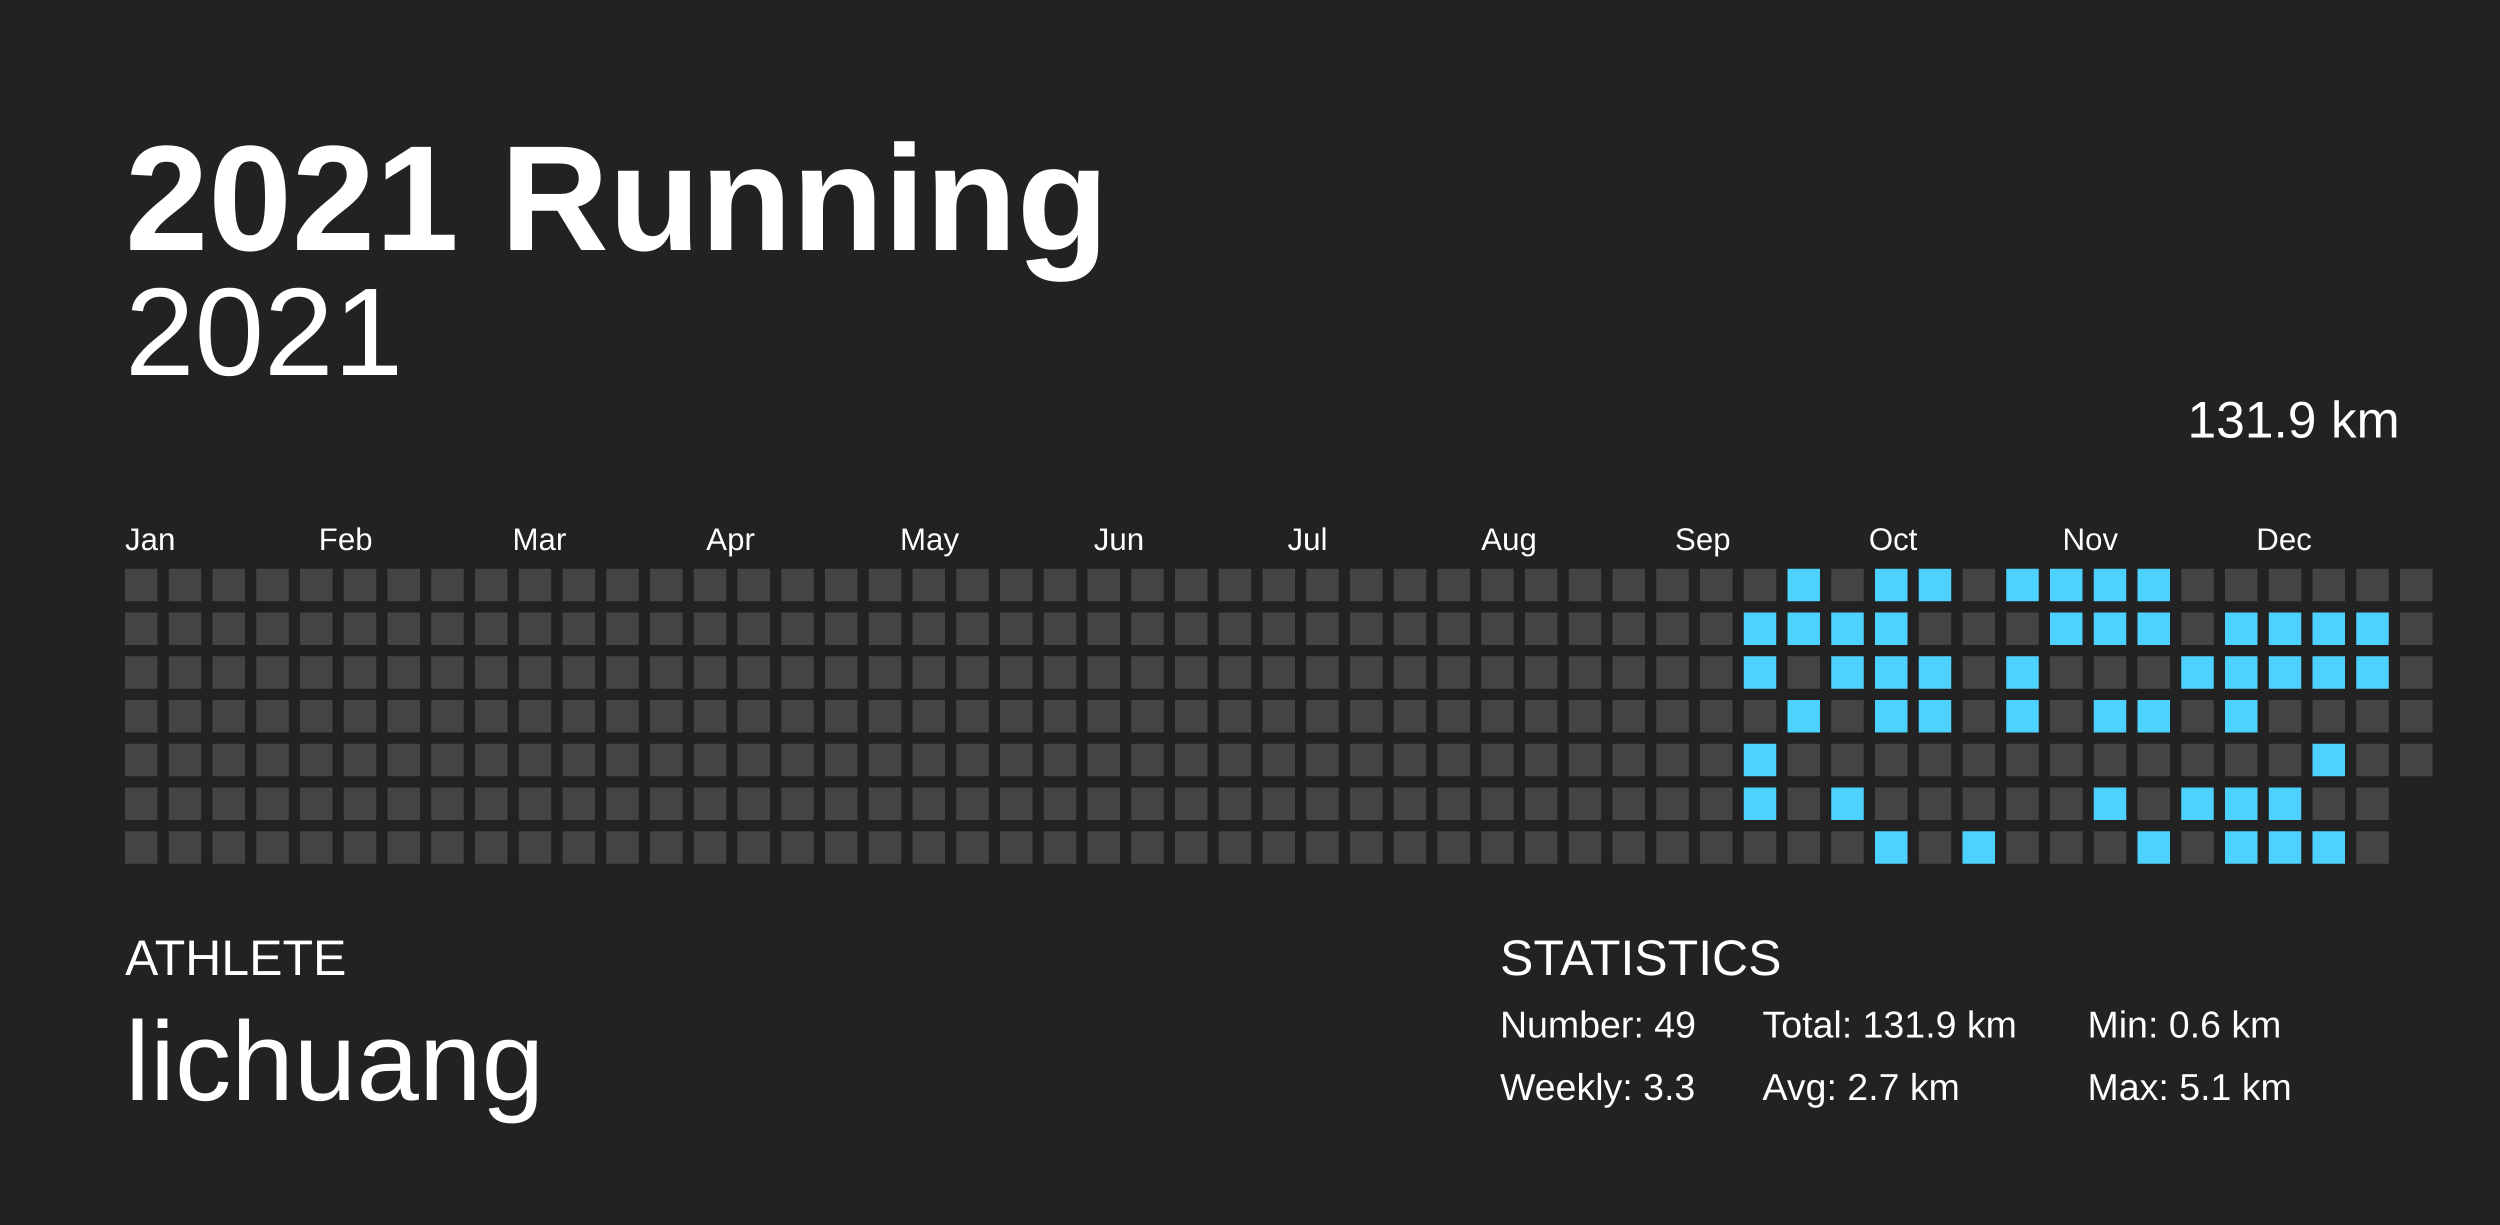
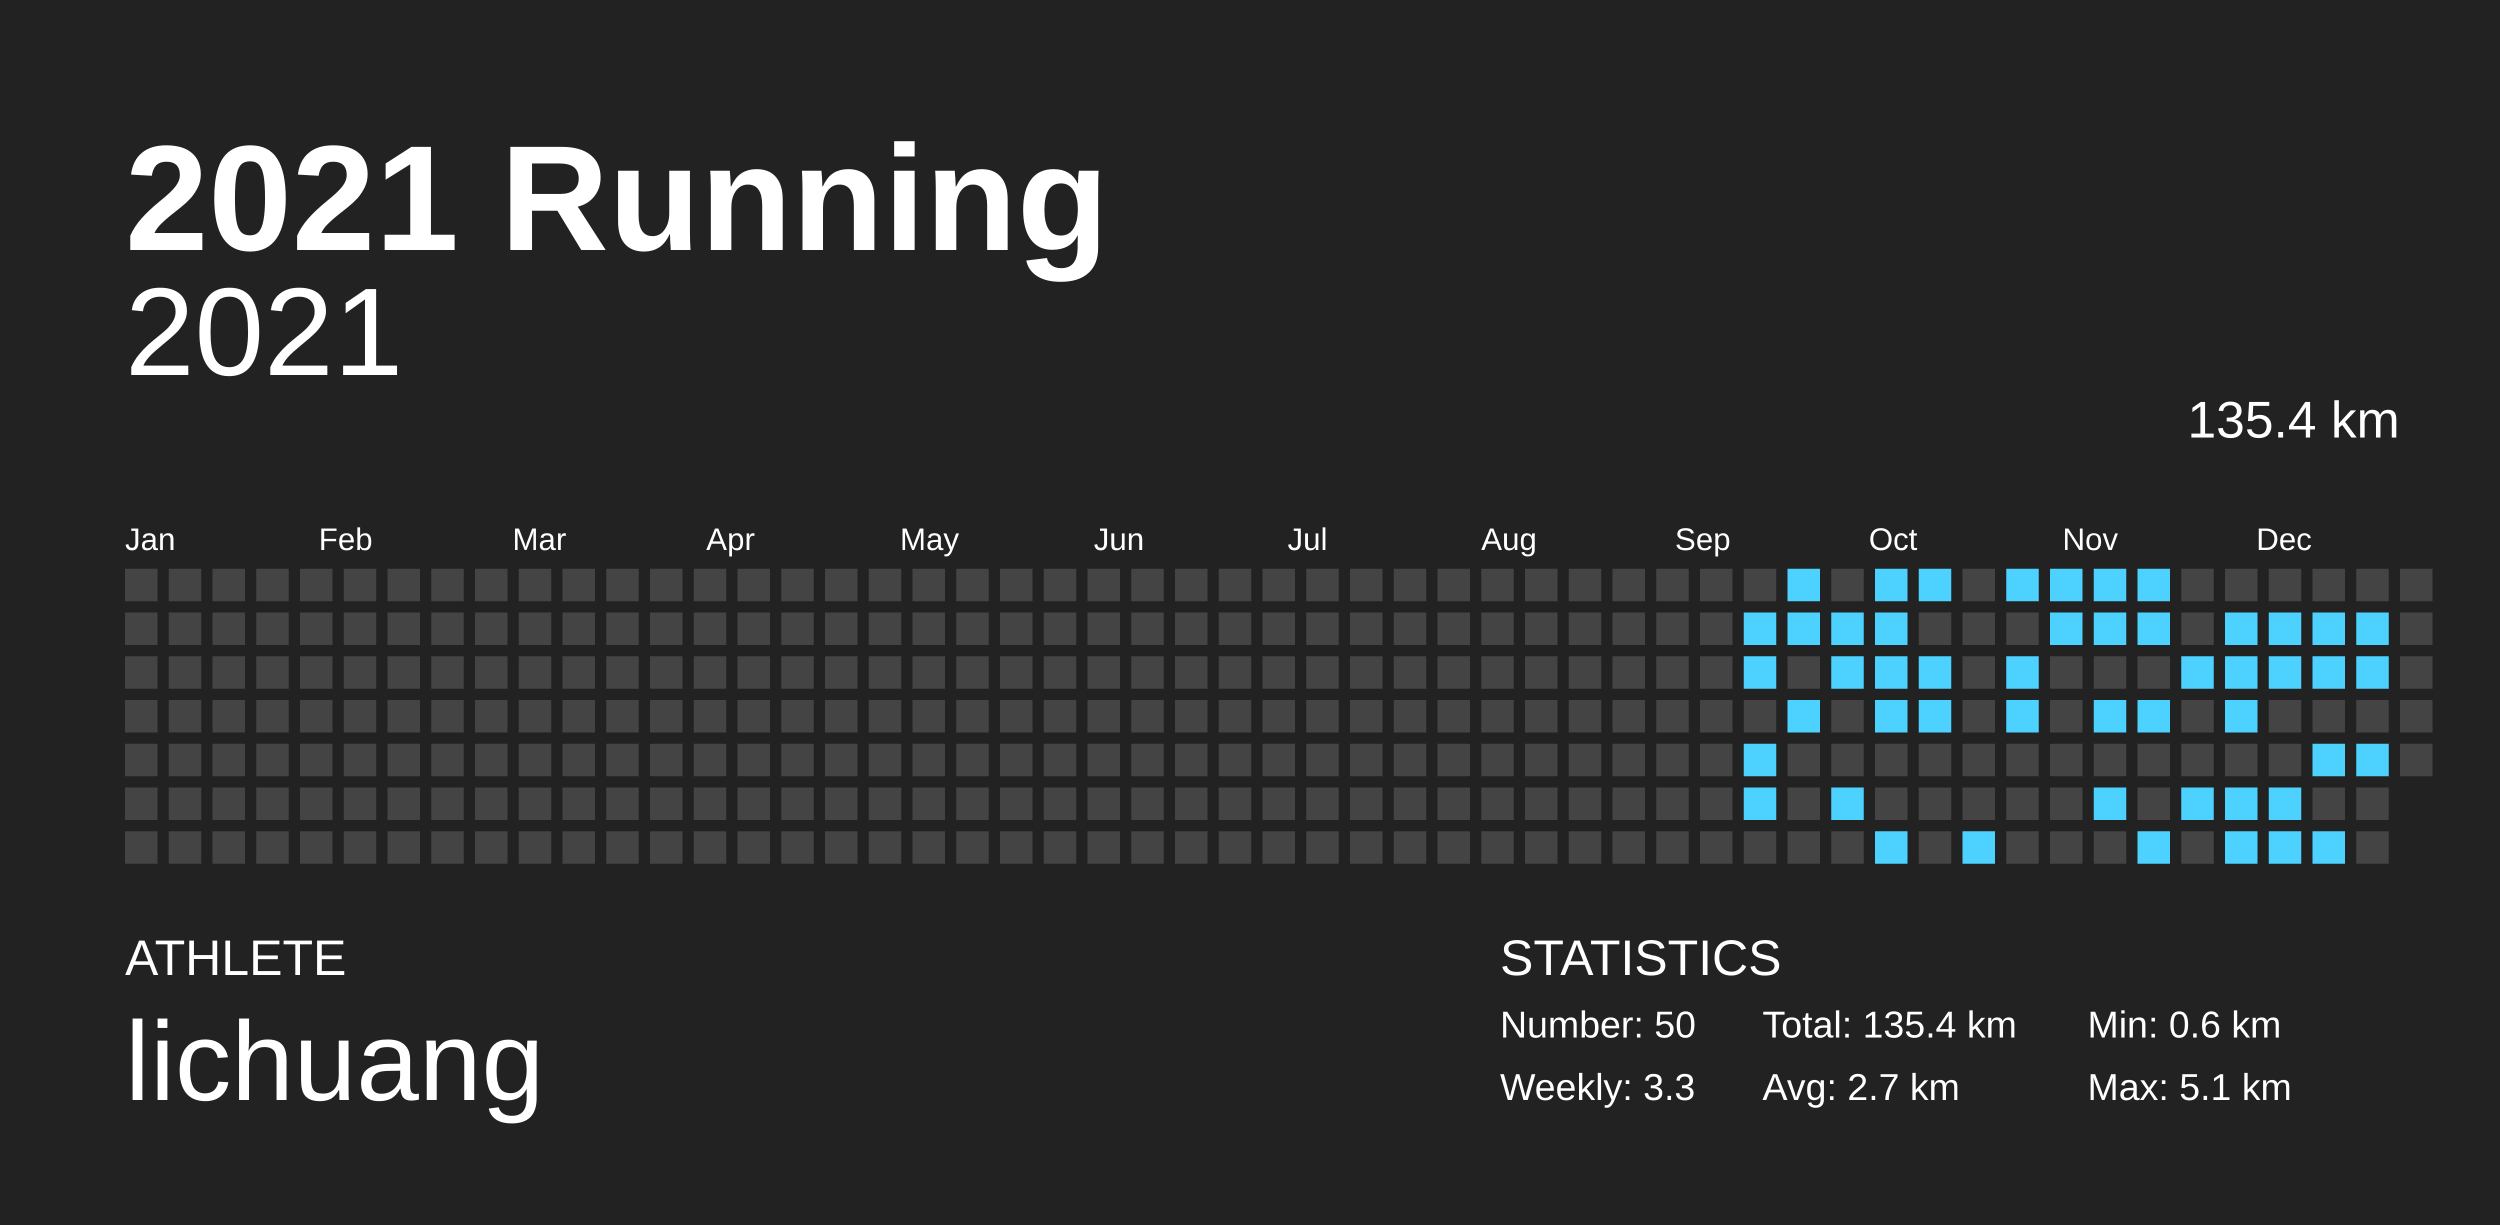
<svg xmlns="http://www.w3.org/2000/svg" baseProfile="full" height="98mm" version="1.1" viewBox="0,0,200,98" width="200mm">
  <defs />
  <rect fill="#222222" height="98" width="200" x="0" y="0" />
  <text fill="#FFFFFF" style="font-size:12px; font-family:Arial; font-weight:bold;" x="10" y="20">2021 Running</text>
  <text fill="#FFFFFF" style="font-size:4px; font-family:Arial" x="10" y="78">ATHLETE</text>
  <text fill="#FFFFFF" style="font-size:9px; font-family:Arial" x="10" y="88">lichuang</text>
  <text fill="#FFFFFF" style="font-size:4px; font-family:Arial" x="120" y="78">STATISTICS</text>
-   <text fill="#FFFFFF" style="font-size:3px; font-family:Arial" x="120" y="83">Number: 49</text>
+   <text fill="#FFFFFF" style="font-size:3px; font-family:Arial" x="120" y="83">Number: 50</text>
  <text fill="#FFFFFF" style="font-size:3px; font-family:Arial" x="120" y="88">Weekly: 3.3</text>
-   <text fill="#FFFFFF" style="font-size:3px; font-family:Arial" x="141" y="83">Total: 131.9 km</text>
+   <text fill="#FFFFFF" style="font-size:3px; font-family:Arial" x="141" y="83">Total: 135.4 km</text>
  <text fill="#FFFFFF" style="font-size:3px; font-family:Arial" x="141" y="88">Avg: 2.7 km</text>
  <text fill="#FFFFFF" style="font-size:3px; font-family:Arial" x="167" y="83">Min: 0.6 km</text>
  <text fill="#FFFFFF" style="font-size:3px; font-family:Arial" x="167" y="88">Max: 5.1 km</text>
  <text alignment-baseline="hanging" fill="#FFFFFF" style="font-size:10.0px; font-family:Arial;" x="10" y="30">2021</text>
-   <text alignment-baseline="hanging" fill="#FFFFFF" style="font-size:4.125px; font-family:Arial;" x="175" y="35">131.9 km</text>
+   <text alignment-baseline="hanging" fill="#FFFFFF" style="font-size:4.125px; font-family:Arial;" x="175" y="35">135.4 km</text>
  <text fill="#FFFFFF" style="font-size:2.5px; font-family:Arial" x="10.0" y="44">Jan</text>
  <text fill="#FFFFFF" style="font-size:2.5px; font-family:Arial" x="25.5" y="44">Feb</text>
  <text fill="#FFFFFF" style="font-size:2.5px; font-family:Arial" x="41.0" y="44">Mar</text>
  <text fill="#FFFFFF" style="font-size:2.5px; font-family:Arial" x="56.5" y="44">Apr</text>
  <text fill="#FFFFFF" style="font-size:2.5px; font-family:Arial" x="72.0" y="44">May</text>
  <text fill="#FFFFFF" style="font-size:2.5px; font-family:Arial" x="87.5" y="44">Jun</text>
  <text fill="#FFFFFF" style="font-size:2.5px; font-family:Arial" x="103.0" y="44">Jul</text>
  <text fill="#FFFFFF" style="font-size:2.5px; font-family:Arial" x="118.5" y="44">Aug</text>
  <text fill="#FFFFFF" style="font-size:2.5px; font-family:Arial" x="134.0" y="44">Sep</text>
  <text fill="#FFFFFF" style="font-size:2.5px; font-family:Arial" x="149.5" y="44">Oct</text>
  <text fill="#FFFFFF" style="font-size:2.5px; font-family:Arial" x="165.0" y="44">Nov</text>
  <text fill="#FFFFFF" style="font-size:2.5px; font-family:Arial" x="180.5" y="44">Dec</text>
  <rect fill="#444444" height="2.6" width="2.6" x="10.0" y="45.5" />
  <rect fill="#444444" height="2.6" width="2.6" x="10.0" y="49.0" />
  <rect fill="#444444" height="2.6" width="2.6" x="10.0" y="52.5" />
  <rect fill="#444444" height="2.6" width="2.6" x="10.0" y="56.0" />
  <rect fill="#444444" height="2.6" width="2.6" x="10.0" y="59.5" />
  <rect fill="#444444" height="2.6" width="2.6" x="10.0" y="63.0" />
  <rect fill="#444444" height="2.6" width="2.6" x="10.0" y="66.5" />
  <rect fill="#444444" height="2.6" width="2.6" x="13.5" y="45.5" />
  <rect fill="#444444" height="2.6" width="2.6" x="13.5" y="49.0" />
  <rect fill="#444444" height="2.6" width="2.6" x="13.5" y="52.5" />
  <rect fill="#444444" height="2.6" width="2.6" x="13.5" y="56.0" />
  <rect fill="#444444" height="2.6" width="2.6" x="13.5" y="59.5" />
  <rect fill="#444444" height="2.6" width="2.6" x="13.5" y="63.0" />
  <rect fill="#444444" height="2.6" width="2.6" x="13.5" y="66.5" />
  <rect fill="#444444" height="2.6" width="2.6" x="17.0" y="45.5" />
  <rect fill="#444444" height="2.6" width="2.6" x="17.0" y="49.0" />
  <rect fill="#444444" height="2.6" width="2.6" x="17.0" y="52.5" />
  <rect fill="#444444" height="2.6" width="2.6" x="17.0" y="56.0" />
  <rect fill="#444444" height="2.6" width="2.6" x="17.0" y="59.5" />
  <rect fill="#444444" height="2.6" width="2.6" x="17.0" y="63.0" />
  <rect fill="#444444" height="2.6" width="2.6" x="17.0" y="66.5" />
  <rect fill="#444444" height="2.6" width="2.6" x="20.5" y="45.5" />
  <rect fill="#444444" height="2.6" width="2.6" x="20.5" y="49.0" />
  <rect fill="#444444" height="2.6" width="2.6" x="20.5" y="52.5" />
  <rect fill="#444444" height="2.6" width="2.6" x="20.5" y="56.0" />
  <rect fill="#444444" height="2.6" width="2.6" x="20.5" y="59.5" />
  <rect fill="#444444" height="2.6" width="2.6" x="20.5" y="63.0" />
  <rect fill="#444444" height="2.6" width="2.6" x="20.5" y="66.5" />
  <rect fill="#444444" height="2.6" width="2.6" x="24.0" y="45.5" />
  <rect fill="#444444" height="2.6" width="2.6" x="24.0" y="49.0" />
  <rect fill="#444444" height="2.6" width="2.6" x="24.0" y="52.5" />
  <rect fill="#444444" height="2.6" width="2.6" x="24.0" y="56.0" />
  <rect fill="#444444" height="2.6" width="2.6" x="24.0" y="59.5" />
  <rect fill="#444444" height="2.6" width="2.6" x="24.0" y="63.0" />
  <rect fill="#444444" height="2.6" width="2.6" x="24.0" y="66.5" />
  <rect fill="#444444" height="2.6" width="2.6" x="27.5" y="45.5" />
  <rect fill="#444444" height="2.6" width="2.6" x="27.5" y="49.0" />
  <rect fill="#444444" height="2.6" width="2.6" x="27.5" y="52.5" />
  <rect fill="#444444" height="2.6" width="2.6" x="27.5" y="56.0" />
  <rect fill="#444444" height="2.6" width="2.6" x="27.5" y="59.5" />
  <rect fill="#444444" height="2.6" width="2.6" x="27.5" y="63.0" />
  <rect fill="#444444" height="2.6" width="2.6" x="27.5" y="66.5" />
  <rect fill="#444444" height="2.6" width="2.6" x="31.0" y="45.5" />
  <rect fill="#444444" height="2.6" width="2.6" x="31.0" y="49.0" />
  <rect fill="#444444" height="2.6" width="2.6" x="31.0" y="52.5" />
  <rect fill="#444444" height="2.6" width="2.6" x="31.0" y="56.0" />
  <rect fill="#444444" height="2.6" width="2.6" x="31.0" y="59.5" />
  <rect fill="#444444" height="2.6" width="2.6" x="31.0" y="63.0" />
  <rect fill="#444444" height="2.6" width="2.6" x="31.0" y="66.5" />
  <rect fill="#444444" height="2.6" width="2.6" x="34.5" y="45.5" />
  <rect fill="#444444" height="2.6" width="2.6" x="34.5" y="49.0" />
  <rect fill="#444444" height="2.6" width="2.6" x="34.5" y="52.5" />
  <rect fill="#444444" height="2.6" width="2.6" x="34.5" y="56.0" />
  <rect fill="#444444" height="2.6" width="2.6" x="34.5" y="59.5" />
  <rect fill="#444444" height="2.6" width="2.6" x="34.5" y="63.0" />
  <rect fill="#444444" height="2.6" width="2.6" x="34.5" y="66.5" />
  <rect fill="#444444" height="2.6" width="2.6" x="38.0" y="45.5" />
  <rect fill="#444444" height="2.6" width="2.6" x="38.0" y="49.0" />
  <rect fill="#444444" height="2.6" width="2.6" x="38.0" y="52.5" />
  <rect fill="#444444" height="2.6" width="2.6" x="38.0" y="56.0" />
  <rect fill="#444444" height="2.6" width="2.6" x="38.0" y="59.5" />
  <rect fill="#444444" height="2.6" width="2.6" x="38.0" y="63.0" />
  <rect fill="#444444" height="2.6" width="2.6" x="38.0" y="66.5" />
  <rect fill="#444444" height="2.6" width="2.6" x="41.5" y="45.5" />
  <rect fill="#444444" height="2.6" width="2.6" x="41.5" y="49.0" />
  <rect fill="#444444" height="2.6" width="2.6" x="41.5" y="52.5" />
  <rect fill="#444444" height="2.6" width="2.6" x="41.5" y="56.0" />
  <rect fill="#444444" height="2.6" width="2.6" x="41.5" y="59.5" />
  <rect fill="#444444" height="2.6" width="2.6" x="41.5" y="63.0" />
  <rect fill="#444444" height="2.6" width="2.6" x="41.5" y="66.5" />
  <rect fill="#444444" height="2.6" width="2.6" x="45.0" y="45.5" />
  <rect fill="#444444" height="2.6" width="2.6" x="45.0" y="49.0" />
  <rect fill="#444444" height="2.6" width="2.6" x="45.0" y="52.5" />
  <rect fill="#444444" height="2.6" width="2.6" x="45.0" y="56.0" />
  <rect fill="#444444" height="2.6" width="2.6" x="45.0" y="59.5" />
  <rect fill="#444444" height="2.6" width="2.6" x="45.0" y="63.0" />
  <rect fill="#444444" height="2.6" width="2.6" x="45.0" y="66.5" />
  <rect fill="#444444" height="2.6" width="2.6" x="48.5" y="45.5" />
  <rect fill="#444444" height="2.6" width="2.6" x="48.5" y="49.0" />
  <rect fill="#444444" height="2.6" width="2.6" x="48.5" y="52.5" />
  <rect fill="#444444" height="2.6" width="2.6" x="48.5" y="56.0" />
  <rect fill="#444444" height="2.6" width="2.6" x="48.5" y="59.5" />
  <rect fill="#444444" height="2.6" width="2.6" x="48.5" y="63.0" />
  <rect fill="#444444" height="2.6" width="2.6" x="48.5" y="66.5" />
  <rect fill="#444444" height="2.6" width="2.6" x="52.0" y="45.5" />
  <rect fill="#444444" height="2.6" width="2.6" x="52.0" y="49.0" />
  <rect fill="#444444" height="2.6" width="2.6" x="52.0" y="52.5" />
  <rect fill="#444444" height="2.6" width="2.6" x="52.0" y="56.0" />
  <rect fill="#444444" height="2.6" width="2.6" x="52.0" y="59.5" />
  <rect fill="#444444" height="2.6" width="2.6" x="52.0" y="63.0" />
  <rect fill="#444444" height="2.6" width="2.6" x="52.0" y="66.5" />
  <rect fill="#444444" height="2.6" width="2.6" x="55.5" y="45.5" />
  <rect fill="#444444" height="2.6" width="2.6" x="55.5" y="49.0" />
  <rect fill="#444444" height="2.6" width="2.6" x="55.5" y="52.5" />
  <rect fill="#444444" height="2.6" width="2.6" x="55.5" y="56.0" />
  <rect fill="#444444" height="2.6" width="2.6" x="55.5" y="59.5" />
  <rect fill="#444444" height="2.6" width="2.6" x="55.5" y="63.0" />
  <rect fill="#444444" height="2.6" width="2.6" x="55.5" y="66.5" />
  <rect fill="#444444" height="2.6" width="2.6" x="59.0" y="45.5" />
  <rect fill="#444444" height="2.6" width="2.6" x="59.0" y="49.0" />
  <rect fill="#444444" height="2.6" width="2.6" x="59.0" y="52.5" />
  <rect fill="#444444" height="2.6" width="2.6" x="59.0" y="56.0" />
  <rect fill="#444444" height="2.6" width="2.6" x="59.0" y="59.5" />
  <rect fill="#444444" height="2.6" width="2.6" x="59.0" y="63.0" />
  <rect fill="#444444" height="2.6" width="2.6" x="59.0" y="66.5" />
  <rect fill="#444444" height="2.6" width="2.6" x="62.5" y="45.5" />
  <rect fill="#444444" height="2.6" width="2.6" x="62.5" y="49.0" />
  <rect fill="#444444" height="2.6" width="2.6" x="62.5" y="52.5" />
  <rect fill="#444444" height="2.6" width="2.6" x="62.5" y="56.0" />
  <rect fill="#444444" height="2.6" width="2.6" x="62.5" y="59.5" />
  <rect fill="#444444" height="2.6" width="2.6" x="62.5" y="63.0" />
  <rect fill="#444444" height="2.6" width="2.6" x="62.5" y="66.5" />
  <rect fill="#444444" height="2.6" width="2.6" x="66.0" y="45.5" />
  <rect fill="#444444" height="2.6" width="2.6" x="66.0" y="49.0" />
  <rect fill="#444444" height="2.6" width="2.6" x="66.0" y="52.5" />
  <rect fill="#444444" height="2.6" width="2.6" x="66.0" y="56.0" />
  <rect fill="#444444" height="2.6" width="2.6" x="66.0" y="59.5" />
  <rect fill="#444444" height="2.6" width="2.6" x="66.0" y="63.0" />
  <rect fill="#444444" height="2.6" width="2.6" x="66.0" y="66.5" />
  <rect fill="#444444" height="2.6" width="2.6" x="69.5" y="45.5" />
  <rect fill="#444444" height="2.6" width="2.6" x="69.5" y="49.0" />
  <rect fill="#444444" height="2.6" width="2.6" x="69.5" y="52.5" />
  <rect fill="#444444" height="2.6" width="2.6" x="69.5" y="56.0" />
  <rect fill="#444444" height="2.6" width="2.6" x="69.5" y="59.5" />
  <rect fill="#444444" height="2.6" width="2.6" x="69.5" y="63.0" />
  <rect fill="#444444" height="2.6" width="2.6" x="69.5" y="66.5" />
  <rect fill="#444444" height="2.6" width="2.6" x="73.0" y="45.5" />
  <rect fill="#444444" height="2.6" width="2.6" x="73.0" y="49.0" />
  <rect fill="#444444" height="2.6" width="2.6" x="73.0" y="52.5" />
  <rect fill="#444444" height="2.6" width="2.6" x="73.0" y="56.0" />
  <rect fill="#444444" height="2.6" width="2.6" x="73.0" y="59.5" />
  <rect fill="#444444" height="2.6" width="2.6" x="73.0" y="63.0" />
  <rect fill="#444444" height="2.6" width="2.6" x="73.0" y="66.5" />
  <rect fill="#444444" height="2.6" width="2.6" x="76.5" y="45.5" />
  <rect fill="#444444" height="2.6" width="2.6" x="76.5" y="49.0" />
  <rect fill="#444444" height="2.6" width="2.6" x="76.5" y="52.5" />
  <rect fill="#444444" height="2.6" width="2.6" x="76.5" y="56.0" />
  <rect fill="#444444" height="2.6" width="2.6" x="76.5" y="59.5" />
  <rect fill="#444444" height="2.6" width="2.6" x="76.5" y="63.0" />
  <rect fill="#444444" height="2.6" width="2.6" x="76.5" y="66.5" />
  <rect fill="#444444" height="2.6" width="2.6" x="80.0" y="45.5" />
  <rect fill="#444444" height="2.6" width="2.6" x="80.0" y="49.0" />
  <rect fill="#444444" height="2.6" width="2.6" x="80.0" y="52.5" />
  <rect fill="#444444" height="2.6" width="2.6" x="80.0" y="56.0" />
  <rect fill="#444444" height="2.6" width="2.6" x="80.0" y="59.5" />
  <rect fill="#444444" height="2.6" width="2.6" x="80.0" y="63.0" />
  <rect fill="#444444" height="2.6" width="2.6" x="80.0" y="66.5" />
  <rect fill="#444444" height="2.6" width="2.6" x="83.5" y="45.5" />
  <rect fill="#444444" height="2.6" width="2.6" x="83.5" y="49.0" />
  <rect fill="#444444" height="2.6" width="2.6" x="83.5" y="52.5" />
  <rect fill="#444444" height="2.6" width="2.6" x="83.5" y="56.0" />
  <rect fill="#444444" height="2.6" width="2.6" x="83.5" y="59.5" />
  <rect fill="#444444" height="2.6" width="2.6" x="83.5" y="63.0" />
  <rect fill="#444444" height="2.6" width="2.6" x="83.5" y="66.5" />
  <rect fill="#444444" height="2.6" width="2.6" x="87.0" y="45.5" />
  <rect fill="#444444" height="2.6" width="2.6" x="87.0" y="49.0" />
  <rect fill="#444444" height="2.6" width="2.6" x="87.0" y="52.5" />
  <rect fill="#444444" height="2.6" width="2.6" x="87.0" y="56.0" />
  <rect fill="#444444" height="2.6" width="2.6" x="87.0" y="59.5" />
  <rect fill="#444444" height="2.6" width="2.6" x="87.0" y="63.0" />
  <rect fill="#444444" height="2.6" width="2.6" x="87.0" y="66.5" />
  <rect fill="#444444" height="2.6" width="2.6" x="90.5" y="45.5" />
  <rect fill="#444444" height="2.6" width="2.6" x="90.5" y="49.0" />
  <rect fill="#444444" height="2.6" width="2.6" x="90.5" y="52.5" />
  <rect fill="#444444" height="2.6" width="2.6" x="90.5" y="56.0" />
  <rect fill="#444444" height="2.6" width="2.6" x="90.5" y="59.5" />
  <rect fill="#444444" height="2.6" width="2.6" x="90.5" y="63.0" />
  <rect fill="#444444" height="2.6" width="2.6" x="90.5" y="66.5" />
  <rect fill="#444444" height="2.6" width="2.6" x="94.0" y="45.5" />
  <rect fill="#444444" height="2.6" width="2.6" x="94.0" y="49.0" />
  <rect fill="#444444" height="2.6" width="2.6" x="94.0" y="52.5" />
  <rect fill="#444444" height="2.6" width="2.6" x="94.0" y="56.0" />
  <rect fill="#444444" height="2.6" width="2.6" x="94.0" y="59.5" />
  <rect fill="#444444" height="2.6" width="2.6" x="94.0" y="63.0" />
  <rect fill="#444444" height="2.6" width="2.6" x="94.0" y="66.5" />
  <rect fill="#444444" height="2.6" width="2.6" x="97.5" y="45.5" />
  <rect fill="#444444" height="2.6" width="2.6" x="97.5" y="49.0" />
  <rect fill="#444444" height="2.6" width="2.6" x="97.5" y="52.5" />
  <rect fill="#444444" height="2.6" width="2.6" x="97.5" y="56.0" />
  <rect fill="#444444" height="2.6" width="2.6" x="97.5" y="59.5" />
  <rect fill="#444444" height="2.6" width="2.6" x="97.5" y="63.0" />
  <rect fill="#444444" height="2.6" width="2.6" x="97.5" y="66.5" />
  <rect fill="#444444" height="2.6" width="2.6" x="101.0" y="45.5" />
  <rect fill="#444444" height="2.6" width="2.6" x="101.0" y="49.0" />
  <rect fill="#444444" height="2.6" width="2.6" x="101.0" y="52.5" />
  <rect fill="#444444" height="2.6" width="2.6" x="101.0" y="56.0" />
  <rect fill="#444444" height="2.6" width="2.6" x="101.0" y="59.5" />
  <rect fill="#444444" height="2.6" width="2.6" x="101.0" y="63.0" />
  <rect fill="#444444" height="2.6" width="2.6" x="101.0" y="66.5" />
  <rect fill="#444444" height="2.6" width="2.6" x="104.5" y="45.5" />
  <rect fill="#444444" height="2.6" width="2.6" x="104.5" y="49.0" />
  <rect fill="#444444" height="2.6" width="2.6" x="104.5" y="52.5" />
  <rect fill="#444444" height="2.6" width="2.6" x="104.5" y="56.0" />
  <rect fill="#444444" height="2.6" width="2.6" x="104.5" y="59.5" />
  <rect fill="#444444" height="2.6" width="2.6" x="104.5" y="63.0" />
  <rect fill="#444444" height="2.6" width="2.6" x="104.5" y="66.5" />
  <rect fill="#444444" height="2.6" width="2.6" x="108.0" y="45.5" />
  <rect fill="#444444" height="2.6" width="2.6" x="108.0" y="49.0" />
  <rect fill="#444444" height="2.6" width="2.6" x="108.0" y="52.5" />
  <rect fill="#444444" height="2.6" width="2.6" x="108.0" y="56.0" />
  <rect fill="#444444" height="2.6" width="2.6" x="108.0" y="59.5" />
  <rect fill="#444444" height="2.6" width="2.6" x="108.0" y="63.0" />
  <rect fill="#444444" height="2.6" width="2.6" x="108.0" y="66.5" />
  <rect fill="#444444" height="2.6" width="2.6" x="111.5" y="45.5" />
  <rect fill="#444444" height="2.6" width="2.6" x="111.5" y="49.0" />
  <rect fill="#444444" height="2.6" width="2.6" x="111.5" y="52.5" />
  <rect fill="#444444" height="2.6" width="2.6" x="111.5" y="56.0" />
  <rect fill="#444444" height="2.6" width="2.6" x="111.5" y="59.5" />
  <rect fill="#444444" height="2.6" width="2.6" x="111.5" y="63.0" />
  <rect fill="#444444" height="2.6" width="2.6" x="111.5" y="66.5" />
  <rect fill="#444444" height="2.6" width="2.6" x="115.0" y="45.5" />
  <rect fill="#444444" height="2.6" width="2.6" x="115.0" y="49.0" />
  <rect fill="#444444" height="2.6" width="2.6" x="115.0" y="52.5" />
  <rect fill="#444444" height="2.6" width="2.6" x="115.0" y="56.0" />
  <rect fill="#444444" height="2.6" width="2.6" x="115.0" y="59.5" />
  <rect fill="#444444" height="2.6" width="2.6" x="115.0" y="63.0" />
  <rect fill="#444444" height="2.6" width="2.6" x="115.0" y="66.5" />
  <rect fill="#444444" height="2.6" width="2.6" x="118.5" y="45.5" />
  <rect fill="#444444" height="2.6" width="2.6" x="118.5" y="49.0" />
  <rect fill="#444444" height="2.6" width="2.6" x="118.5" y="52.5" />
  <rect fill="#444444" height="2.6" width="2.6" x="118.5" y="56.0" />
  <rect fill="#444444" height="2.6" width="2.6" x="118.5" y="59.5" />
  <rect fill="#444444" height="2.6" width="2.6" x="118.5" y="63.0" />
  <rect fill="#444444" height="2.6" width="2.6" x="118.5" y="66.5" />
  <rect fill="#444444" height="2.6" width="2.6" x="122.0" y="45.5" />
  <rect fill="#444444" height="2.6" width="2.6" x="122.0" y="49.0" />
  <rect fill="#444444" height="2.6" width="2.6" x="122.0" y="52.5" />
  <rect fill="#444444" height="2.6" width="2.6" x="122.0" y="56.0" />
  <rect fill="#444444" height="2.6" width="2.6" x="122.0" y="59.5" />
  <rect fill="#444444" height="2.6" width="2.6" x="122.0" y="63.0" />
  <rect fill="#444444" height="2.6" width="2.6" x="122.0" y="66.5" />
  <rect fill="#444444" height="2.6" width="2.6" x="125.5" y="45.5" />
  <rect fill="#444444" height="2.6" width="2.6" x="125.5" y="49.0" />
  <rect fill="#444444" height="2.6" width="2.6" x="125.5" y="52.5" />
  <rect fill="#444444" height="2.6" width="2.6" x="125.5" y="56.0" />
  <rect fill="#444444" height="2.6" width="2.6" x="125.5" y="59.5" />
  <rect fill="#444444" height="2.6" width="2.6" x="125.5" y="63.0" />
  <rect fill="#444444" height="2.6" width="2.6" x="125.5" y="66.5" />
  <rect fill="#444444" height="2.6" width="2.6" x="129.0" y="45.5" />
  <rect fill="#444444" height="2.6" width="2.6" x="129.0" y="49.0" />
  <rect fill="#444444" height="2.6" width="2.6" x="129.0" y="52.5" />
  <rect fill="#444444" height="2.6" width="2.6" x="129.0" y="56.0" />
  <rect fill="#444444" height="2.6" width="2.6" x="129.0" y="59.5" />
  <rect fill="#444444" height="2.6" width="2.6" x="129.0" y="63.0" />
  <rect fill="#444444" height="2.6" width="2.6" x="129.0" y="66.5" />
  <rect fill="#444444" height="2.6" width="2.6" x="132.5" y="45.5" />
  <rect fill="#444444" height="2.6" width="2.6" x="132.5" y="49.0" />
  <rect fill="#444444" height="2.6" width="2.6" x="132.5" y="52.5" />
  <rect fill="#444444" height="2.6" width="2.6" x="132.5" y="56.0" />
  <rect fill="#444444" height="2.6" width="2.6" x="132.5" y="59.5" />
  <rect fill="#444444" height="2.6" width="2.6" x="132.5" y="63.0" />
  <rect fill="#444444" height="2.6" width="2.6" x="132.5" y="66.5" />
  <rect fill="#444444" height="2.6" width="2.6" x="136.0" y="45.5" />
  <rect fill="#444444" height="2.6" width="2.6" x="136.0" y="49.0" />
  <rect fill="#444444" height="2.6" width="2.6" x="136.0" y="52.5" />
  <rect fill="#444444" height="2.6" width="2.6" x="136.0" y="56.0" />
  <rect fill="#444444" height="2.6" width="2.6" x="136.0" y="59.5" />
  <rect fill="#444444" height="2.6" width="2.6" x="136.0" y="63.0" />
  <rect fill="#444444" height="2.6" width="2.6" x="136.0" y="66.5" />
  <rect fill="#444444" height="2.6" width="2.6" x="139.5" y="45.5" />
  <rect fill="#4dd2ff" height="2.6" width="2.6" x="139.5" y="49.0" />
  <rect fill="#4dd2ff" height="2.6" width="2.6" x="139.5" y="52.5" />
  <rect fill="#444444" height="2.6" width="2.6" x="139.5" y="56.0" />
  <rect fill="#4dd2ff" height="2.6" width="2.6" x="139.5" y="59.5" />
  <rect fill="#4dd2ff" height="2.6" width="2.6" x="139.5" y="63.0" />
  <rect fill="#444444" height="2.6" width="2.6" x="139.5" y="66.5" />
  <rect fill="#4dd2ff" height="2.6" width="2.6" x="143.0" y="45.5" />
  <rect fill="#4dd2ff" height="2.6" width="2.6" x="143.0" y="49.0" />
  <rect fill="#444444" height="2.6" width="2.6" x="143.0" y="52.5" />
  <rect fill="#4dd2ff" height="2.6" width="2.6" x="143.0" y="56.0" />
  <rect fill="#444444" height="2.6" width="2.6" x="143.0" y="59.5" />
  <rect fill="#444444" height="2.6" width="2.6" x="143.0" y="63.0" />
  <rect fill="#444444" height="2.6" width="2.6" x="143.0" y="66.5" />
  <rect fill="#444444" height="2.6" width="2.6" x="146.5" y="45.5" />
  <rect fill="#4dd2ff" height="2.6" width="2.6" x="146.5" y="49.0" />
  <rect fill="#4dd2ff" height="2.6" width="2.6" x="146.5" y="52.5" />
  <rect fill="#444444" height="2.6" width="2.6" x="146.5" y="56.0" />
  <rect fill="#444444" height="2.6" width="2.6" x="146.5" y="59.5" />
  <rect fill="#4dd2ff" height="2.6" width="2.6" x="146.5" y="63.0" />
  <rect fill="#444444" height="2.6" width="2.6" x="146.5" y="66.5" />
  <rect fill="#4dd2ff" height="2.6" width="2.6" x="150.0" y="45.5" />
  <rect fill="#4dd2ff" height="2.6" width="2.6" x="150.0" y="49.0" />
  <rect fill="#4dd2ff" height="2.6" width="2.6" x="150.0" y="52.5" />
  <rect fill="#4dd2ff" height="2.6" width="2.6" x="150.0" y="56.0" />
  <rect fill="#444444" height="2.6" width="2.6" x="150.0" y="59.5" />
  <rect fill="#444444" height="2.6" width="2.6" x="150.0" y="63.0" />
  <rect fill="#4dd2ff" height="2.6" width="2.6" x="150.0" y="66.5" />
  <rect fill="#4dd2ff" height="2.6" width="2.6" x="153.5" y="45.5" />
  <rect fill="#444444" height="2.6" width="2.6" x="153.5" y="49.0" />
  <rect fill="#4dd2ff" height="2.6" width="2.6" x="153.5" y="52.5" />
  <rect fill="#4dd2ff" height="2.6" width="2.6" x="153.5" y="56.0" />
  <rect fill="#444444" height="2.6" width="2.6" x="153.5" y="59.5" />
  <rect fill="#444444" height="2.6" width="2.6" x="153.5" y="63.0" />
  <rect fill="#444444" height="2.6" width="2.6" x="153.5" y="66.5" />
  <rect fill="#444444" height="2.6" width="2.6" x="157.0" y="45.5" />
  <rect fill="#444444" height="2.6" width="2.6" x="157.0" y="49.0" />
  <rect fill="#444444" height="2.6" width="2.6" x="157.0" y="52.5" />
  <rect fill="#444444" height="2.6" width="2.6" x="157.0" y="56.0" />
  <rect fill="#444444" height="2.6" width="2.6" x="157.0" y="59.5" />
  <rect fill="#444444" height="2.6" width="2.6" x="157.0" y="63.0" />
  <rect fill="#4dd2ff" height="2.6" width="2.6" x="157.0" y="66.5" />
  <rect fill="#4dd2ff" height="2.6" width="2.6" x="160.5" y="45.5" />
  <rect fill="#444444" height="2.6" width="2.6" x="160.5" y="49.0" />
  <rect fill="#4dd2ff" height="2.6" width="2.6" x="160.5" y="52.5" />
  <rect fill="#4dd2ff" height="2.6" width="2.6" x="160.5" y="56.0" />
  <rect fill="#444444" height="2.6" width="2.6" x="160.5" y="59.5" />
  <rect fill="#444444" height="2.6" width="2.6" x="160.5" y="63.0" />
  <rect fill="#444444" height="2.6" width="2.6" x="160.5" y="66.5" />
  <rect fill="#4dd2ff" height="2.6" width="2.6" x="164.0" y="45.5" />
  <rect fill="#4dd2ff" height="2.6" width="2.6" x="164.0" y="49.0" />
  <rect fill="#444444" height="2.6" width="2.6" x="164.0" y="52.5" />
  <rect fill="#444444" height="2.6" width="2.6" x="164.0" y="56.0" />
  <rect fill="#444444" height="2.6" width="2.6" x="164.0" y="59.5" />
  <rect fill="#444444" height="2.6" width="2.6" x="164.0" y="63.0" />
  <rect fill="#444444" height="2.6" width="2.6" x="164.0" y="66.5" />
  <rect fill="#4dd2ff" height="2.6" width="2.6" x="167.5" y="45.5" />
  <rect fill="#4dd2ff" height="2.6" width="2.6" x="167.5" y="49.0" />
  <rect fill="#444444" height="2.6" width="2.6" x="167.5" y="52.5" />
  <rect fill="#4dd2ff" height="2.6" width="2.6" x="167.5" y="56.0" />
  <rect fill="#444444" height="2.6" width="2.6" x="167.5" y="59.5" />
  <rect fill="#4dd2ff" height="2.6" width="2.6" x="167.5" y="63.0" />
  <rect fill="#444444" height="2.6" width="2.6" x="167.5" y="66.5" />
  <rect fill="#4dd2ff" height="2.6" width="2.6" x="171.0" y="45.5" />
  <rect fill="#4dd2ff" height="2.6" width="2.6" x="171.0" y="49.0" />
  <rect fill="#444444" height="2.6" width="2.6" x="171.0" y="52.5" />
  <rect fill="#4dd2ff" height="2.6" width="2.6" x="171.0" y="56.0" />
  <rect fill="#444444" height="2.6" width="2.6" x="171.0" y="59.5" />
  <rect fill="#444444" height="2.6" width="2.6" x="171.0" y="63.0" />
  <rect fill="#4dd2ff" height="2.6" width="2.6" x="171.0" y="66.5" />
  <rect fill="#444444" height="2.6" width="2.6" x="174.5" y="45.5" />
  <rect fill="#444444" height="2.6" width="2.6" x="174.5" y="49.0" />
  <rect fill="#4dd2ff" height="2.6" width="2.6" x="174.5" y="52.5" />
  <rect fill="#444444" height="2.6" width="2.6" x="174.5" y="56.0" />
  <rect fill="#444444" height="2.6" width="2.6" x="174.5" y="59.5" />
  <rect fill="#4dd2ff" height="2.6" width="2.6" x="174.5" y="63.0" />
  <rect fill="#444444" height="2.6" width="2.6" x="174.5" y="66.5" />
  <rect fill="#444444" height="2.6" width="2.6" x="178.0" y="45.5" />
  <rect fill="#4dd2ff" height="2.6" width="2.6" x="178.0" y="49.0" />
  <rect fill="#4dd2ff" height="2.6" width="2.6" x="178.0" y="52.5" />
  <rect fill="#4dd2ff" height="2.6" width="2.6" x="178.0" y="56.0" />
  <rect fill="#444444" height="2.6" width="2.6" x="178.0" y="59.5" />
  <rect fill="#4dd2ff" height="2.6" width="2.6" x="178.0" y="63.0" />
  <rect fill="#4dd2ff" height="2.6" width="2.6" x="178.0" y="66.5" />
  <rect fill="#444444" height="2.6" width="2.6" x="181.5" y="45.5" />
  <rect fill="#4dd2ff" height="2.6" width="2.6" x="181.5" y="49.0" />
  <rect fill="#4dd2ff" height="2.6" width="2.6" x="181.5" y="52.5" />
  <rect fill="#444444" height="2.6" width="2.6" x="181.5" y="56.0" />
  <rect fill="#444444" height="2.6" width="2.6" x="181.5" y="59.5" />
  <rect fill="#4dd2ff" height="2.6" width="2.6" x="181.5" y="63.0" />
  <rect fill="#4dd2ff" height="2.6" width="2.6" x="181.5" y="66.5" />
  <rect fill="#444444" height="2.6" width="2.6" x="185.0" y="45.5" />
  <rect fill="#4dd2ff" height="2.6" width="2.6" x="185.0" y="49.0" />
  <rect fill="#4dd2ff" height="2.6" width="2.6" x="185.0" y="52.5" />
  <rect fill="#444444" height="2.6" width="2.6" x="185.0" y="56.0" />
  <rect fill="#4dd2ff" height="2.6" width="2.6" x="185.0" y="59.5" />
  <rect fill="#444444" height="2.6" width="2.6" x="185.0" y="63.0" />
  <rect fill="#4dd2ff" height="2.6" width="2.6" x="185.0" y="66.5" />
  <rect fill="#444444" height="2.6" width="2.6" x="188.5" y="45.5" />
  <rect fill="#4dd2ff" height="2.6" width="2.6" x="188.5" y="49.0" />
  <rect fill="#4dd2ff" height="2.6" width="2.6" x="188.5" y="52.5" />
  <rect fill="#444444" height="2.6" width="2.6" x="188.5" y="56.0" />
-   <rect fill="#444444" height="2.6" width="2.6" x="188.5" y="59.5" />
+   <rect fill="#4dd2ff" height="2.6" width="2.6" x="188.5" y="59.5" />
  <rect fill="#444444" height="2.6" width="2.6" x="188.5" y="63.0" />
  <rect fill="#444444" height="2.6" width="2.6" x="188.5" y="66.5" />
  <rect fill="#444444" height="2.6" width="2.6" x="192.0" y="45.5" />
  <rect fill="#444444" height="2.6" width="2.6" x="192.0" y="49.0" />
  <rect fill="#444444" height="2.6" width="2.6" x="192.0" y="52.5" />
  <rect fill="#444444" height="2.6" width="2.6" x="192.0" y="56.0" />
  <rect fill="#444444" height="2.6" width="2.6" x="192.0" y="59.5" />
</svg>
